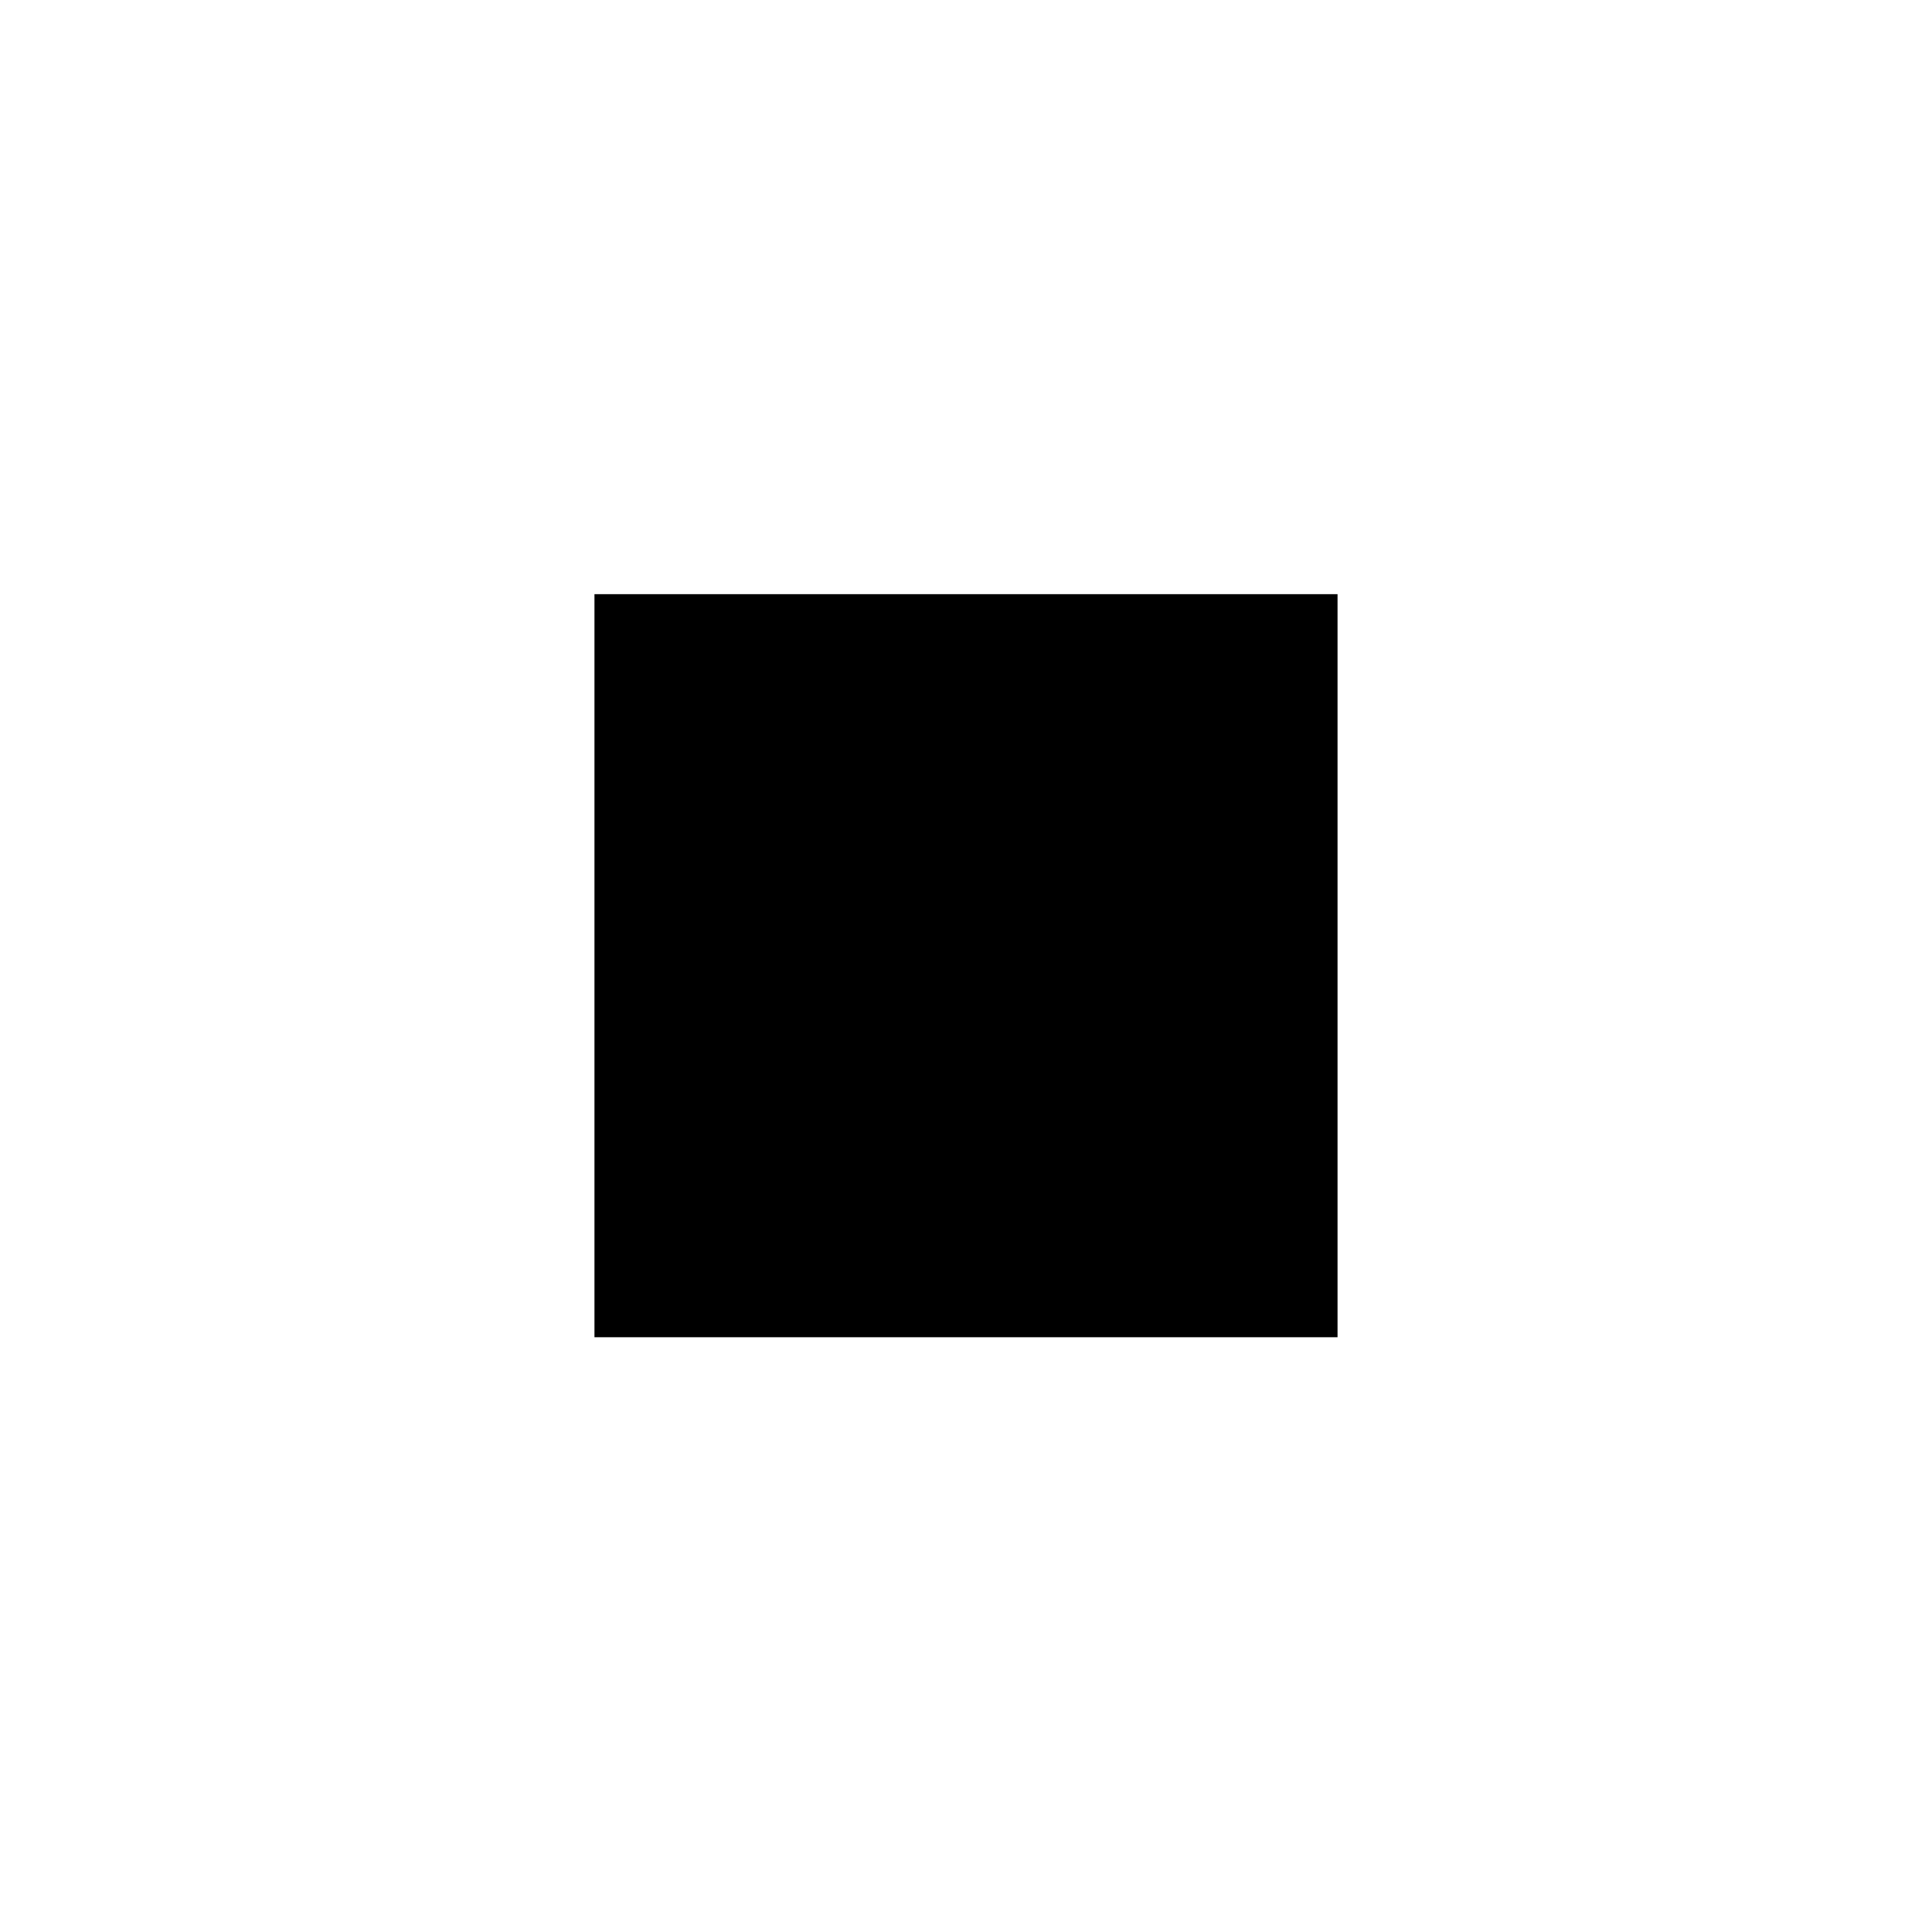
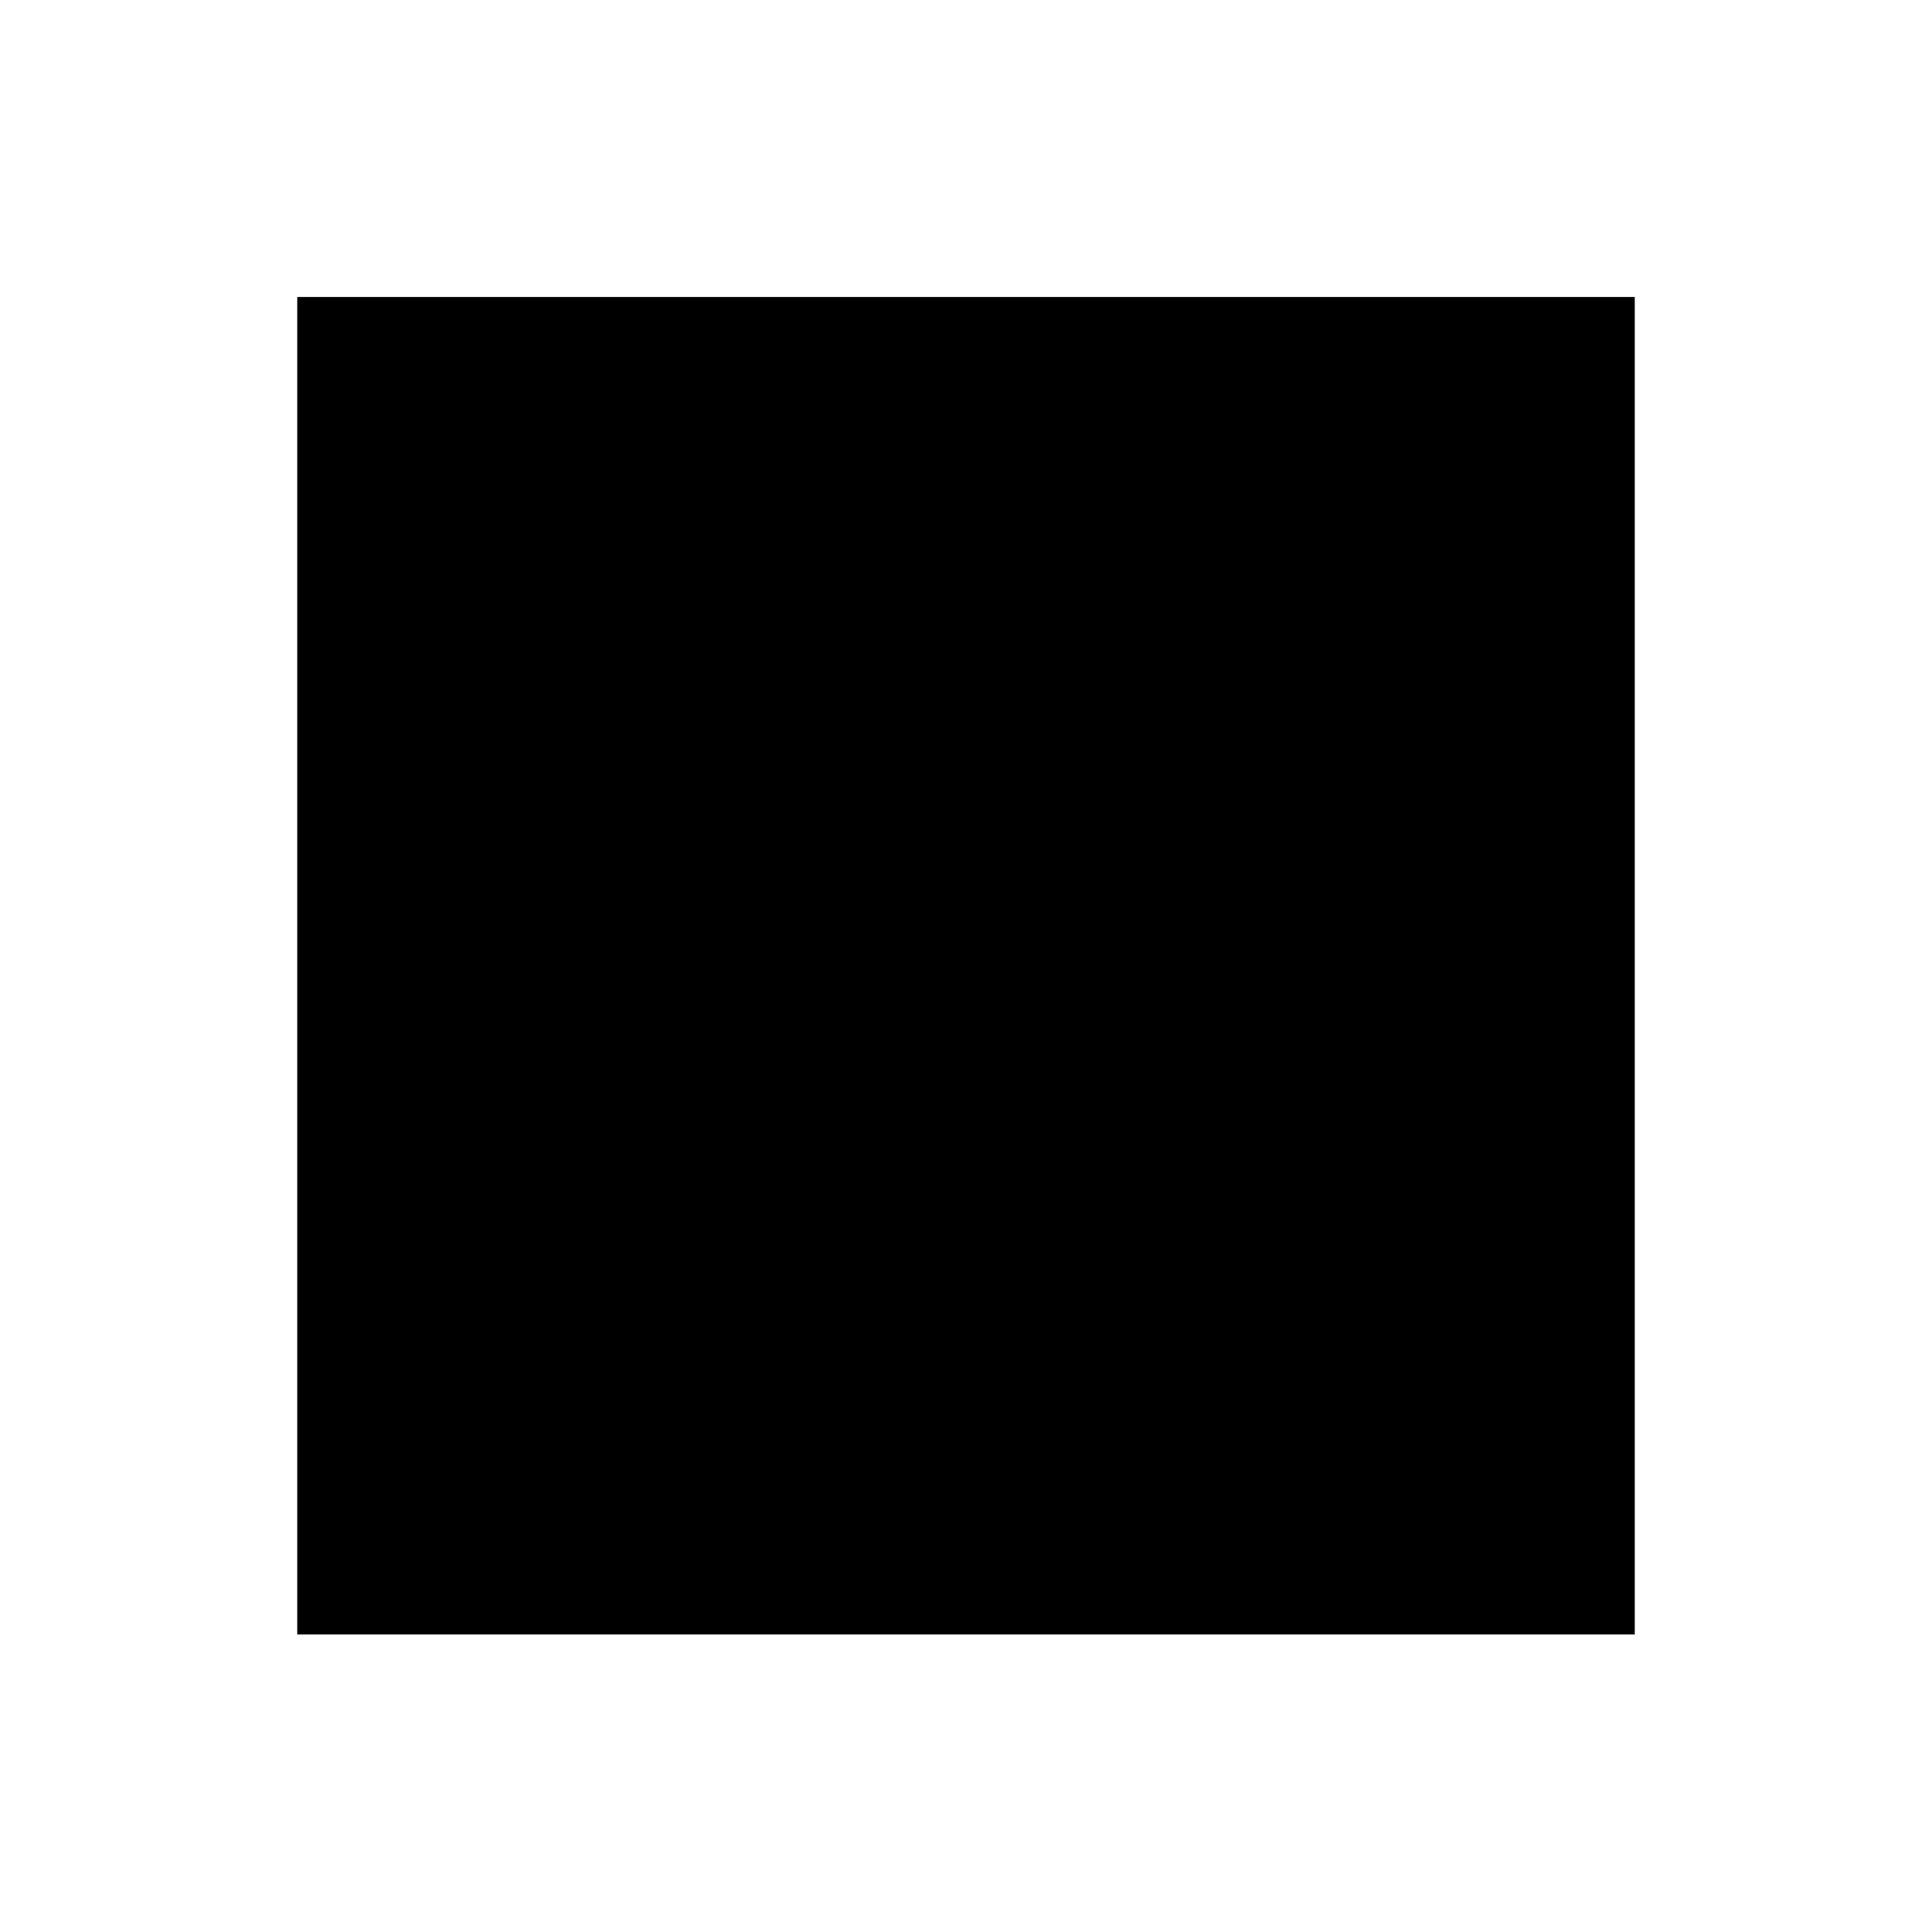
<svg xmlns="http://www.w3.org/2000/svg" viewBox="0 0 13 13">
-   <path d="M4 3.998h5v5H4z" />
+   <path d="M2 1.998h9v9H2z" />
</svg>
